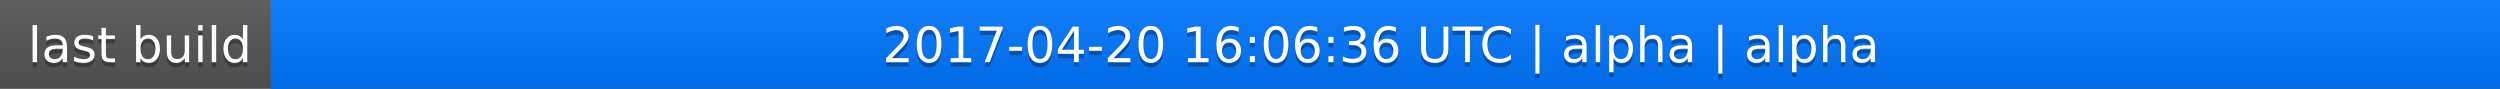
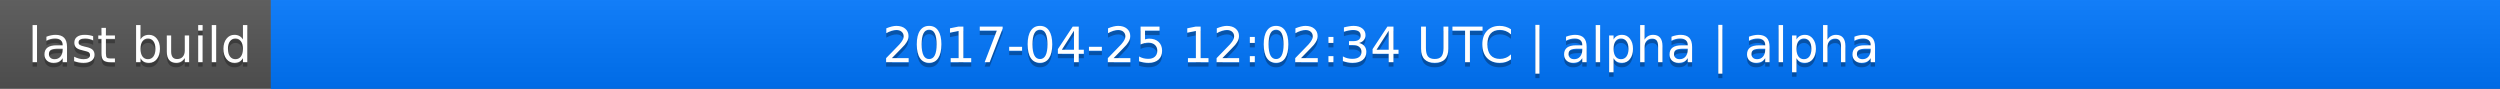
<svg xmlns="http://www.w3.org/2000/svg" width="563" height="20">
  <linearGradient id="a" x2="0" y2="100%">
    <stop offset="0" stop-color="#bbb" stop-opacity=".1" />
    <stop offset="1" stop-opacity=".1" />
  </linearGradient>
  <rect rx="0" width="563" height="20" fill="#555" />
  <rect rx="0" x="61" width="502" height="20" fill="#07f" />
  <path fill="#07f" d="M61 0h4v20h-4z" />
  <rect rx="0" width="563" height="20" fill="url(#a)" />
  <g fill="#fff" text-anchor="middle" font-family="DejaVu Sans,Verdana,Geneva,sans-serif" font-size="11">
    <text x="31.5" y="15" fill="#010101" fill-opacity=".3">last build</text>
    <text x="31.5" y="14">last build</text>
-     <text x="311" y="15" fill="#010101" fill-opacity=".3">2017-04-20 16:06:36 UTC | alpha | alpha</text>
-     <text x="311" y="14">2017-04-20 16:06:36 UTC | alpha | alpha</text>
+     <text x="311" y="15" fill="#010101" fill-opacity=".3">2017-04-25 12:02:34 UTC | alpha | alpha</text>
+     <text x="311" y="14">2017-04-25 12:02:34 UTC | alpha | alpha</text>
  </g>
</svg>
